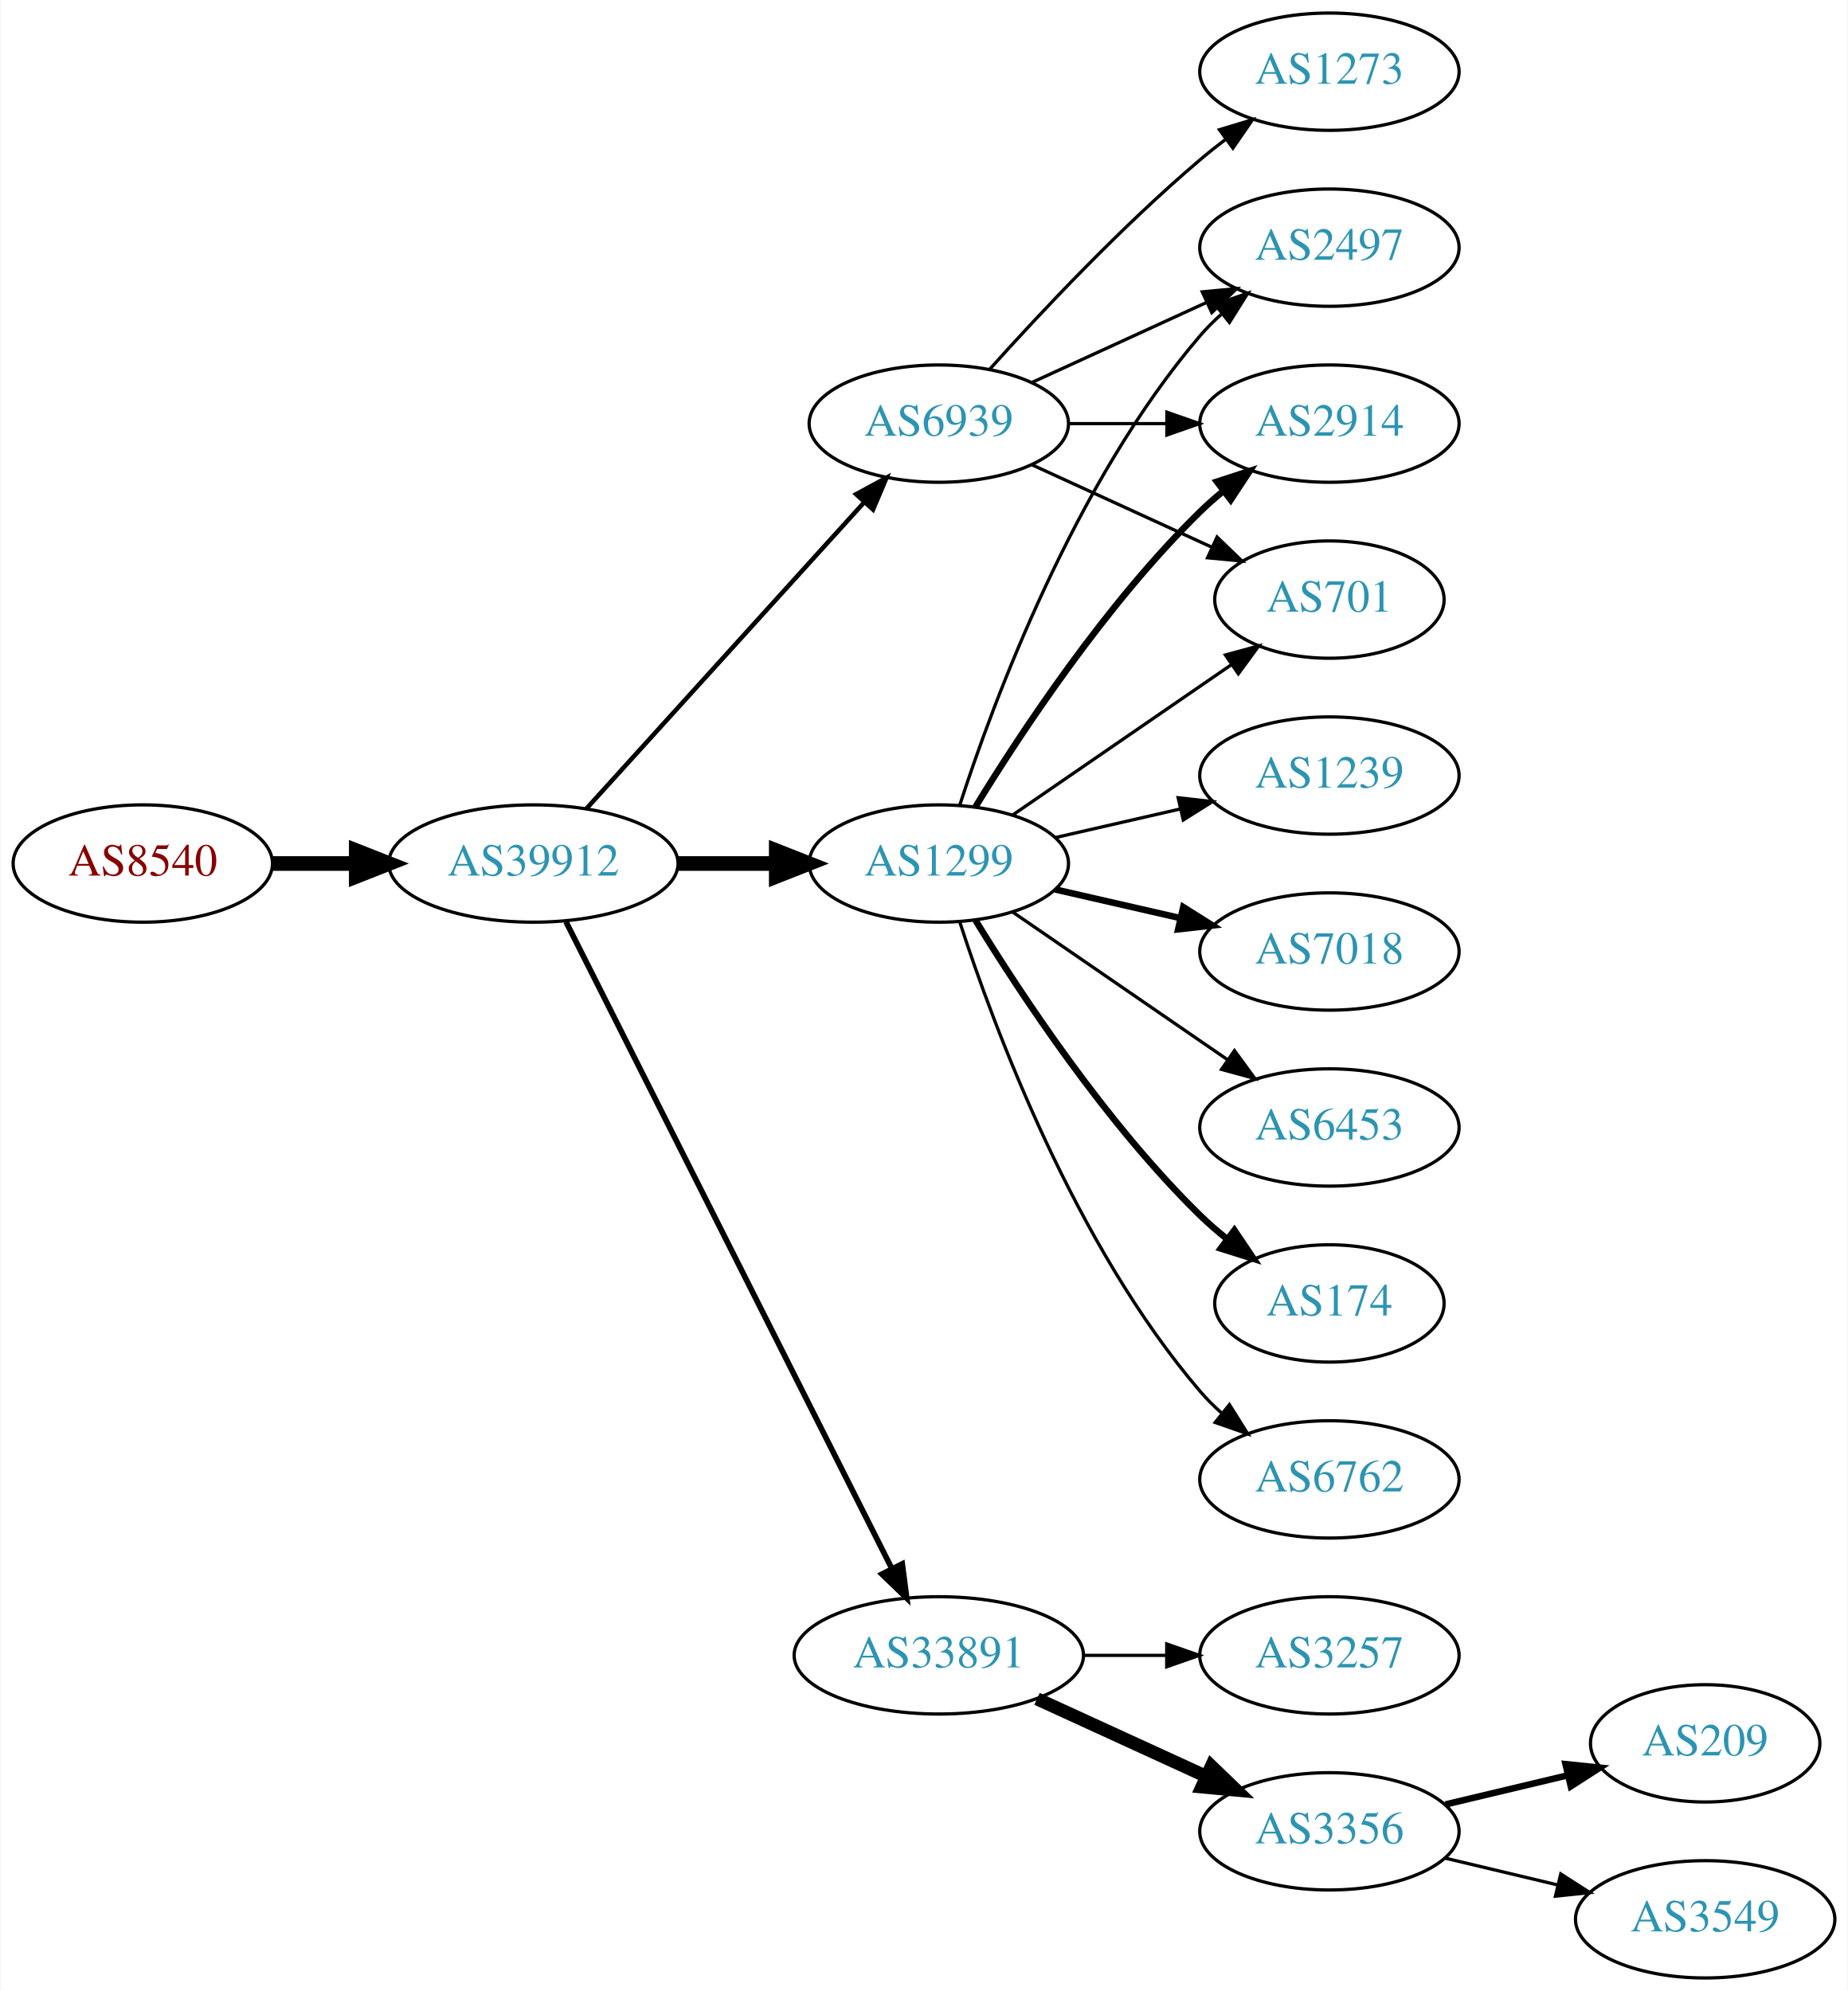
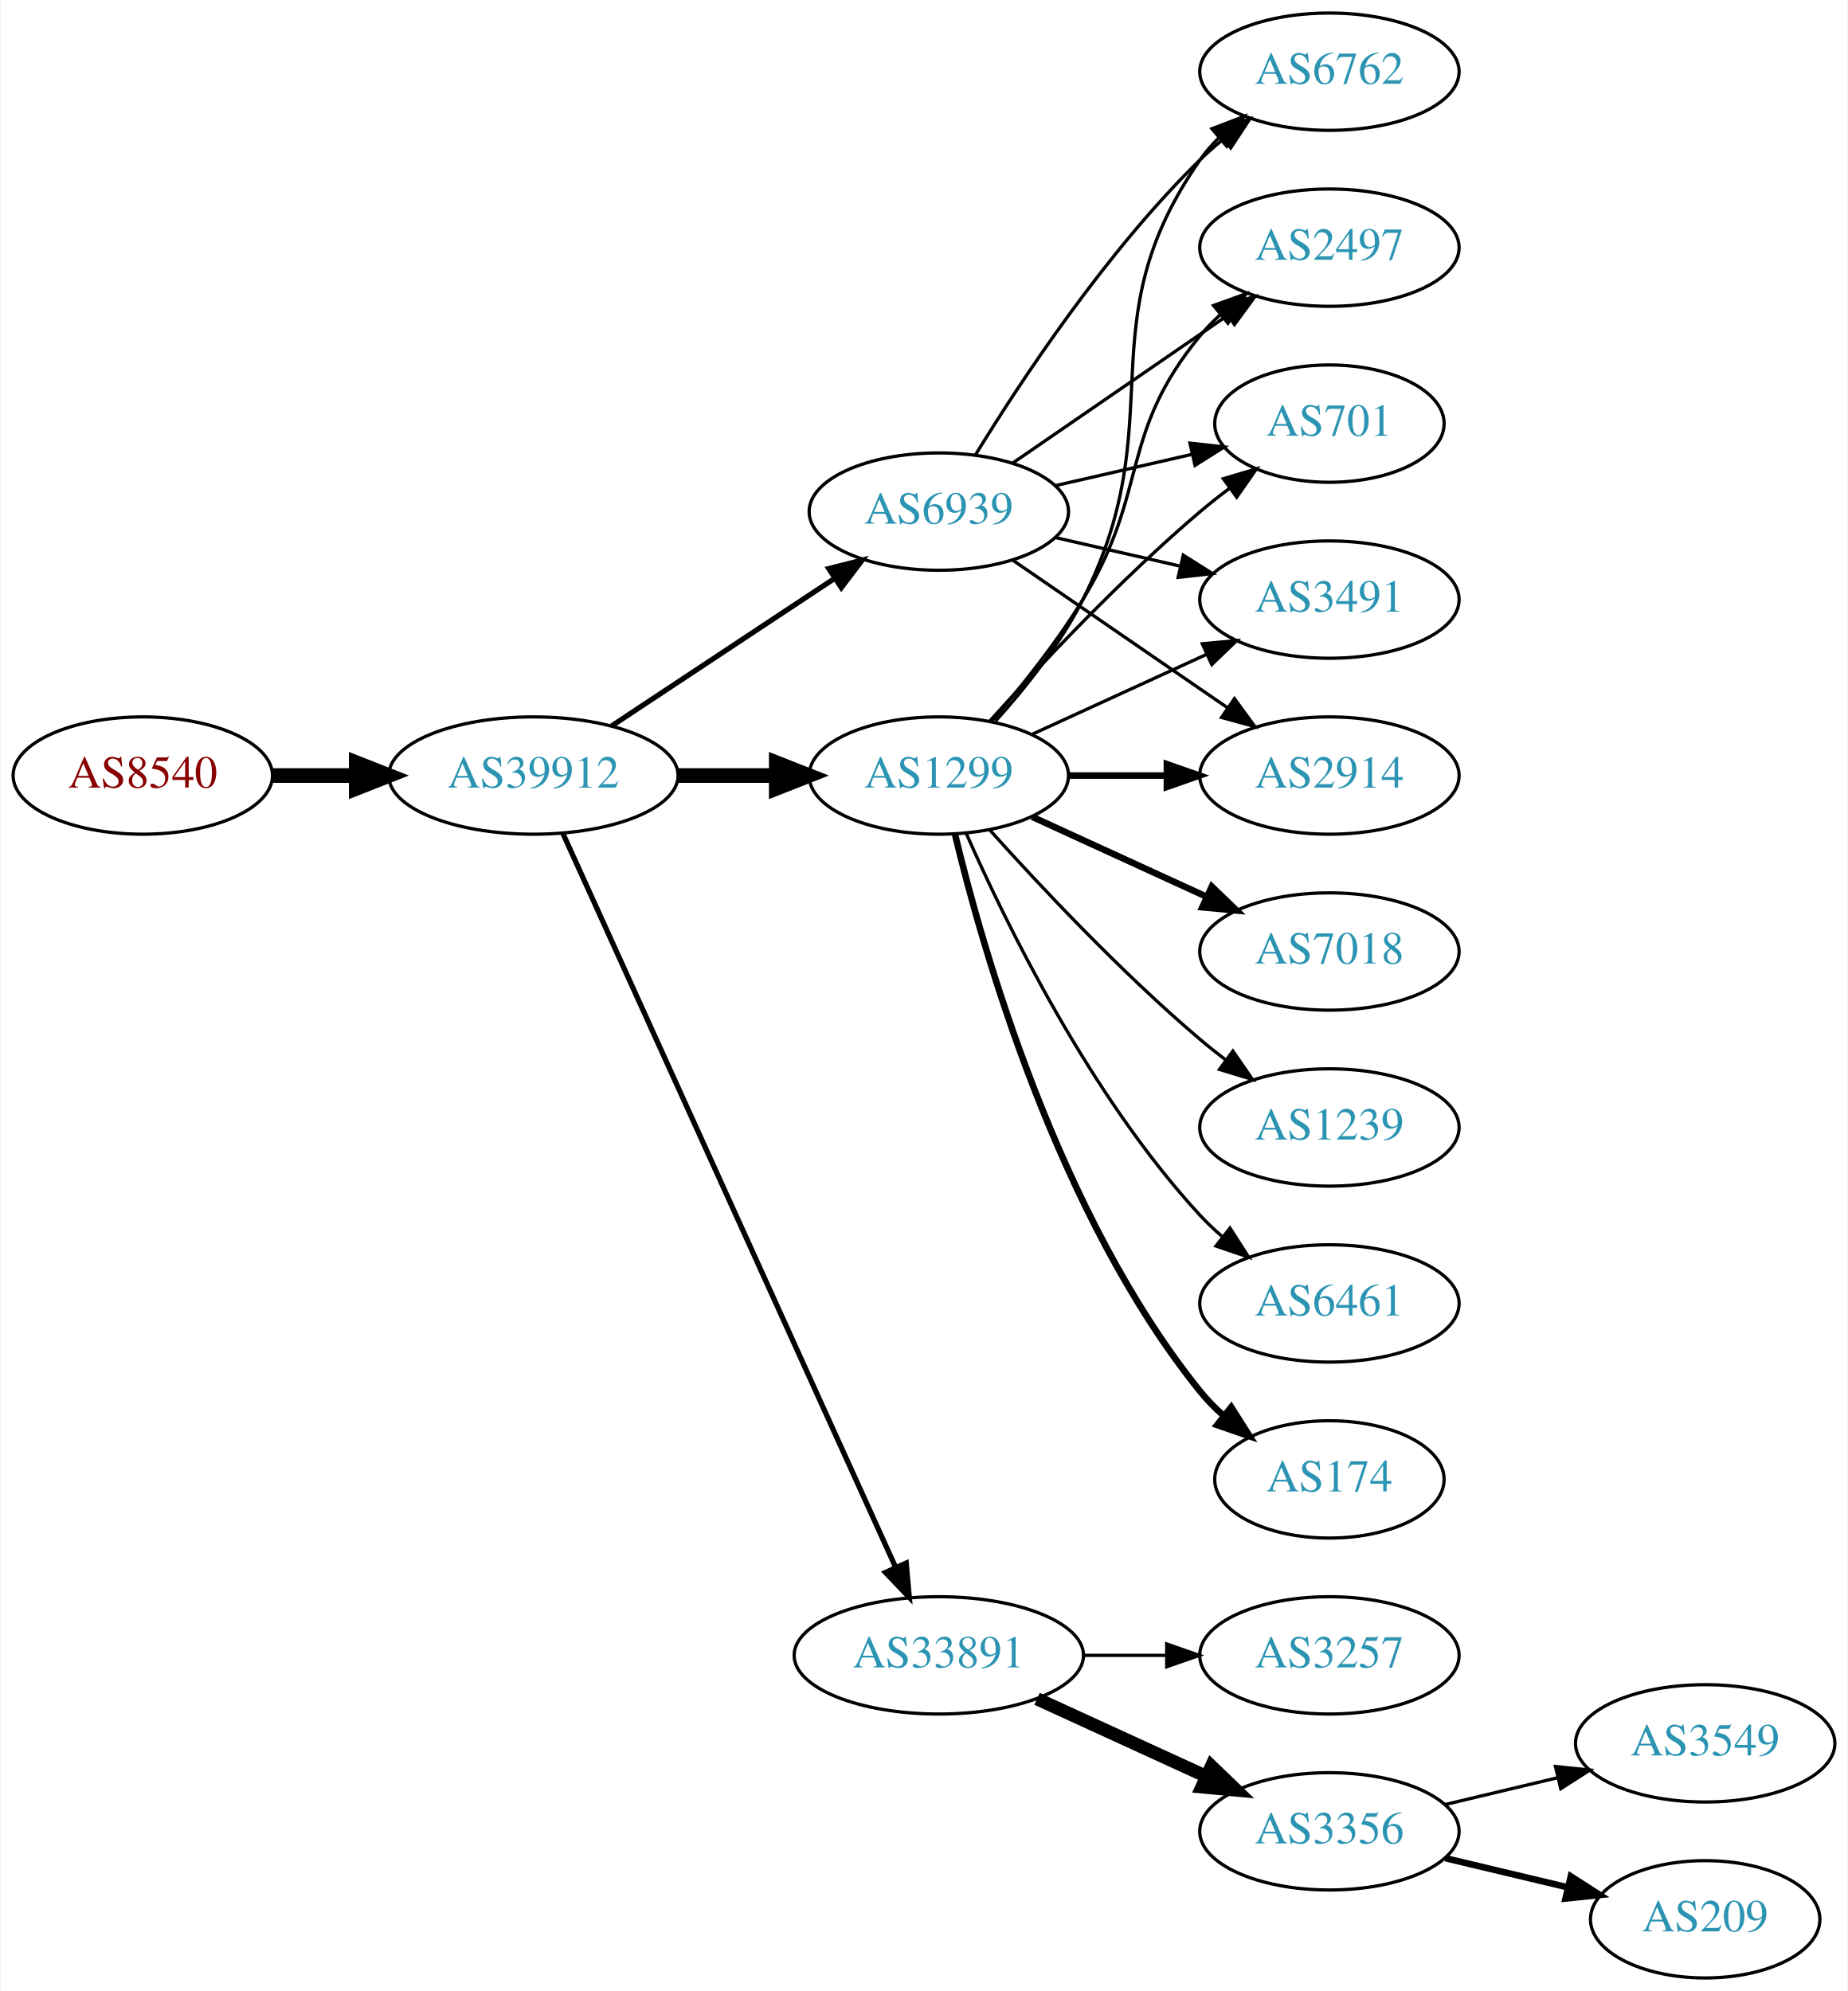
<svg xmlns="http://www.w3.org/2000/svg" xmlns:xlink="http://www.w3.org/1999/xlink" width="567pt" height="611pt" viewBox="0.00 0.00 566.66 611.00">
  <g id="graph0" class="graph" transform="scale(1 1) rotate(0) translate(4 607)">
    <polygon fill="white" stroke="none" points="-4,4 -4,-607 562.663,-607 562.663,4 -4,4" />
    <g id="node1" class="node">
      <g id="a_node1">
        <a xlink:href="/asn/8540" xlink:title="AS8540 ~ AMA netwoRX GmbH [AT]">
-           <ellipse fill="#ffffff" stroke="black" cx="39.647" cy="-342" rx="39.794" ry="18" />
-           <text text-anchor="middle" x="39.647" y="-338.3" font-family="Times,serif" font-size="14.00" fill="#880000">AS8540</text>
+           <ellipse fill="#ffffff" stroke="black" cx="39.647" cy="-369" rx="39.794" ry="18" />
+           <text text-anchor="middle" x="39.647" y="-365.3" font-family="Times,serif" font-size="14.00" fill="#880000">AS8540</text>
        </a>
      </g>
    </g>
    <g id="node2" class="node">
      <g id="a_node2">
        <a xlink:href="/asn/39912" xlink:title="AS39912 ~ oja.at GmbH [AT]">
-           <ellipse fill="#ffffff" stroke="black" cx="159.489" cy="-342" rx="44.393" ry="18" />
-           <text text-anchor="middle" x="159.489" y="-338.3" font-family="Times,serif" font-size="14.00" fill="#2c94b3">AS39912</text>
+           <ellipse fill="#ffffff" stroke="black" cx="159.489" cy="-369" rx="44.393" ry="18" />
+           <text text-anchor="middle" x="159.489" y="-365.3" font-family="Times,serif" font-size="14.00" fill="#2c94b3">AS39912</text>
        </a>
      </g>
    </g>
    <g id="edge1" class="edge">
-       <path fill="none" stroke="black" stroke-width="4.5" d="M79.559,-342C87.662,-342 96.337,-342 104.863,-342" />
-       <polygon fill="black" stroke="black" stroke-width="4.5" points="105.141,-345.938 115.141,-342 105.141,-338.063 105.141,-345.938" />
+       <path fill="none" stroke="black" stroke-width="4.5" d="M79.559,-369C87.662,-369 96.337,-369 104.863,-369" />
+       <polygon fill="black" stroke="black" stroke-width="4.5" points="105.141,-372.938 115.141,-369 105.141,-365.063 105.141,-372.938" />
    </g>
    <g id="node3" class="node">
      <g id="a_node3">
        <a xlink:href="/asn/1299" xlink:title="AS1299 ~ Telia Carrier [EU]">
-           <ellipse fill="#ffffff" stroke="black" cx="283.881" cy="-342" rx="39.794" ry="18" />
-           <text text-anchor="middle" x="283.881" y="-338.3" font-family="Times,serif" font-size="14.00" fill="#2c94b3">AS1299</text>
+           <ellipse fill="#ffffff" stroke="black" cx="283.881" cy="-369" rx="39.794" ry="18" />
+           <text text-anchor="middle" x="283.881" y="-365.3" font-family="Times,serif" font-size="14.00" fill="#2c94b3">AS1299</text>
        </a>
      </g>
    </g>
    <g id="edge2" class="edge">
-       <path fill="none" stroke="black" stroke-width="4.5" d="M203.985,-342C213.674,-342 224.01,-342 233.903,-342" />
-       <polygon fill="black" stroke="black" stroke-width="4.5" points="234.006,-345.938 244.006,-342 234.006,-338.063 234.006,-345.938" />
+       <path fill="none" stroke="black" stroke-width="4.5" d="M203.985,-369C213.674,-369 224.01,-369 233.903,-369" />
+       <polygon fill="black" stroke="black" stroke-width="4.5" points="234.006,-372.938 244.006,-369 234.006,-365.063 234.006,-372.938" />
    </g>
    <g id="node4" class="node">
      <g id="a_node4">
        <a xlink:href="/asn/33891" xlink:title="AS33891 ~ CORE-BACKBONE GMBH GLOBAL NETWORK [DE]">
          <ellipse fill="#ffffff" stroke="black" cx="283.881" cy="-99" rx="44.393" ry="18" />
          <text text-anchor="middle" x="283.881" y="-95.3" font-family="Times,serif" font-size="14.00" fill="#2c94b3">AS33891</text>
        </a>
      </g>
    </g>
    <g id="edge3" class="edge">
-       <path fill="none" stroke="black" stroke-width="1.731" d="M169.489,-324.132C190.76,-281.899 244.235,-175.728 269.397,-125.773" />
-       <polygon fill="black" stroke="black" stroke-width="1.731" points="272.661,-127.072 274.033,-116.567 266.409,-123.924 272.661,-127.072" />
+       <path fill="none" stroke="black" stroke-width="1.607" d="M168.52,-351.285C189.44,-305.133 245.723,-180.972 270.679,-125.918" />
+       <polygon fill="black" stroke="black" stroke-width="1.607" points="273.88,-127.334 274.821,-116.781 267.505,-124.444 273.88,-127.334" />
    </g>
    <g id="node5" class="node">
      <g id="a_node5">
        <a xlink:href="/asn/6939" xlink:title="AS6939 ~ Hurricane Electric LLC [US]">
-           <ellipse fill="#ffffff" stroke="black" cx="283.881" cy="-477" rx="39.794" ry="18" />
-           <text text-anchor="middle" x="283.881" y="-473.3" font-family="Times,serif" font-size="14.00" fill="#2c94b3">AS6939</text>
+           <ellipse fill="#ffffff" stroke="black" cx="283.881" cy="-450" rx="39.794" ry="18" />
+           <text text-anchor="middle" x="283.881" y="-446.3" font-family="Times,serif" font-size="14.00" fill="#2c94b3">AS6939</text>
        </a>
      </g>
    </g>
    <g id="edge4" class="edge">
-       <path fill="none" stroke="black" stroke-width="1.385" d="M175.743,-358.825C197.206,-382.499 236.437,-425.771 261.004,-452.87" />
-       <polygon fill="black" stroke="black" stroke-width="1.385" points="258.51,-455.329 267.82,-460.387 263.696,-450.628 258.51,-455.329" />
+       <path fill="none" stroke="black" stroke-width="1.607" d="M183.51,-384.235C202.864,-397.044 230.699,-415.466 251.989,-429.555" />
+       <polygon fill="black" stroke="black" stroke-width="1.607" points="250.106,-432.506 260.377,-435.107 253.969,-426.669 250.106,-432.506" />
    </g>
    <g id="node6" class="node">
      <g id="a_node6">
-         <a xlink:href="/asn/174" xlink:title="AS174 ~ Cogent Communications [US]">
-           <ellipse fill="#ffffff" stroke="black" cx="403.724" cy="-207" rx="35.194" ry="18" />
-           <text text-anchor="middle" x="403.724" y="-203.3" font-family="Times,serif" font-size="14.00" fill="#2c94b3">AS174</text>
+         <a xlink:href="/asn/2914" xlink:title="AS2914 ~ NTT America, Inc. [US]">
+           <ellipse fill="#ffffff" stroke="black" cx="403.724" cy="-369" rx="39.794" ry="18" />
+           <text text-anchor="middle" x="403.724" y="-365.3" font-family="Times,serif" font-size="14.00" fill="#2c94b3">AS2914</text>
        </a>
      </g>
    </g>
    <g id="edge5" class="edge">
-       <path fill="none" stroke="black" stroke-width="2" d="M295.147,-324.56C308.955,-302.009 335.144,-262.278 364.077,-234 366.613,-231.522 369.396,-229.11 372.272,-226.812" />
-       <polygon fill="black" stroke="black" stroke-width="2" points="374.568,-229.465 380.488,-220.679 370.381,-223.856 374.568,-229.465" />
+       <path fill="none" stroke="black" stroke-width="2" d="M323.794,-369C333.347,-369 343.697,-369 353.659,-369" />
+       <polygon fill="black" stroke="black" stroke-width="2" points="353.852,-372.5 363.852,-369 353.852,-365.5 353.852,-372.5" />
    </g>
    <g id="node7" class="node">
      <g id="a_node7">
+         <a xlink:href="/asn/6762" xlink:title="AS6762 ~ TELECOM ITALIA SPARKLE S.p.A. [IT]">
+           <ellipse fill="#ffffff" stroke="black" cx="403.724" cy="-585" rx="39.794" ry="18" />
+           <text text-anchor="middle" x="403.724" y="-581.3" font-family="Times,serif" font-size="14.00" fill="#2c94b3">AS6762</text>
+         </a>
+       </g>
+     </g>
+     <g id="edge6" class="edge">
+       <path fill="none" stroke="black" d="M301.284,-385.712C310.351,-395.783 321.15,-409.283 328.077,-423 356.07,-478.429 328.464,-507.131 364.077,-558 365.75,-560.389 367.705,-562.635 369.832,-564.733" />
+       <polygon fill="black" stroke="black" points="367.672,-567.49 377.564,-571.284 372.196,-562.149 367.672,-567.49" />
+     </g>
+     <g id="node8" class="node">
+       <g id="a_node8">
        <a xlink:href="/asn/2497" xlink:title="AS2497 ~ Internet Initiative Japan Inc. [JP]">
          <ellipse fill="#ffffff" stroke="black" cx="403.724" cy="-531" rx="39.794" ry="18" />
          <text text-anchor="middle" x="403.724" y="-527.3" font-family="Times,serif" font-size="14.00" fill="#2c94b3">AS2497</text>
        </a>
      </g>
    </g>
-     <g id="edge6" class="edge">
-       <path fill="none" stroke="black" d="M290.328,-359.991C300.642,-391.816 325.505,-458.927 364.077,-504 366.023,-506.274 368.201,-508.449 370.506,-510.507" />
-       <polygon fill="black" stroke="black" points="368.676,-513.524 378.675,-517.027 373.043,-508.053 368.676,-513.524" />
-     </g>
-     <g id="node8" class="node">
-       <g id="a_node8">
-         <a xlink:href="/asn/6762" xlink:title="AS6762 ~ TELECOM ITALIA SPARKLE S.p.A. [IT]">
-           <ellipse fill="#ffffff" stroke="black" cx="403.724" cy="-153" rx="39.794" ry="18" />
-           <text text-anchor="middle" x="403.724" y="-149.3" font-family="Times,serif" font-size="14.00" fill="#2c94b3">AS6762</text>
-         </a>
-       </g>
-     </g>
    <g id="edge7" class="edge">
-       <path fill="none" stroke="black" d="M290.328,-324.009C300.642,-292.184 325.505,-225.073 364.077,-180 366.023,-177.726 368.201,-175.551 370.506,-173.493" />
-       <polygon fill="black" stroke="black" points="373.043,-175.947 378.675,-166.973 368.676,-170.476 373.043,-175.947" />
+       <path fill="none" stroke="black" d="M300.079,-385.677C308.954,-395.949 319.967,-409.666 328.077,-423 348.55,-456.658 339.013,-473.606 364.077,-504 365.932,-506.25 368.02,-508.396 370.238,-510.424" />
+       <polygon fill="black" stroke="black" points="368.174,-513.256 378.143,-516.844 372.587,-507.823 368.174,-513.256" />
    </g>
    <g id="node9" class="node">
      <g id="a_node9">
-         <a xlink:href="/asn/2914" xlink:title="AS2914 ~ NTT America, Inc. [US]">
-           <ellipse fill="#ffffff" stroke="black" cx="403.724" cy="-477" rx="39.794" ry="18" />
-           <text text-anchor="middle" x="403.724" y="-473.3" font-family="Times,serif" font-size="14.00" fill="#2c94b3">AS2914</text>
+         <a xlink:href="/asn/1239" xlink:title="AS1239 ~ Sprint [US]">
+           <ellipse fill="#ffffff" stroke="black" cx="403.724" cy="-261" rx="39.794" ry="18" />
+           <text text-anchor="middle" x="403.724" y="-257.3" font-family="Times,serif" font-size="14.00" fill="#2c94b3">AS1239</text>
        </a>
      </g>
    </g>
    <g id="edge8" class="edge">
-       <path fill="none" stroke="black" stroke-width="2" d="M295.147,-359.44C308.955,-381.991 335.144,-421.722 364.077,-450 366.217,-452.092 368.535,-454.137 370.934,-456.106" />
-       <polygon fill="black" stroke="black" stroke-width="2" points="369.201,-459.185 379.276,-462.464 373.445,-453.618 369.201,-459.185" />
+       <path fill="none" stroke="black" d="M299.527,-352.275C314.828,-335.235 339.925,-308.477 364.077,-288 366.574,-285.883 369.235,-283.768 371.946,-281.707" />
+       <polygon fill="black" stroke="black" points="374.112,-284.459 380.123,-275.734 369.983,-278.806 374.112,-284.459" />
    </g>
    <g id="node10" class="node">
      <g id="a_node10">
-         <a xlink:href="/asn/1239" xlink:title="AS1239 ~ Sprint [US]">
-           <ellipse fill="#ffffff" stroke="black" cx="403.724" cy="-369" rx="39.794" ry="18" />
-           <text text-anchor="middle" x="403.724" y="-365.3" font-family="Times,serif" font-size="14.00" fill="#2c94b3">AS1239</text>
+         <a xlink:href="/asn/6461" xlink:title="AS6461 ~ Zayo Bandwidth [US]">
+           <ellipse fill="#ffffff" stroke="black" cx="403.724" cy="-207" rx="39.794" ry="18" />
+           <text text-anchor="middle" x="403.724" y="-203.3" font-family="Times,serif" font-size="14.00" fill="#2c94b3">AS6461</text>
        </a>
      </g>
    </g>
    <g id="edge9" class="edge">
-       <path fill="none" stroke="black" d="M319.6,-349.955C331.6,-352.704 345.221,-355.825 357.914,-358.733" />
-       <polygon fill="black" stroke="black" points="357.316,-362.187 367.845,-361.009 358.88,-355.364 357.316,-362.187" />
+       <path fill="none" stroke="black" d="M292.297,-351.239C304.365,-323.817 330.337,-270.527 364.077,-234 366.108,-231.802 368.347,-229.681 370.693,-227.66" />
+       <polygon fill="black" stroke="black" points="373.22,-230.126 378.937,-221.206 368.905,-224.614 373.22,-230.126" />
    </g>
    <g id="node11" class="node">
      <g id="a_node11">
+         <a xlink:href="/asn/701" xlink:title="AS701 ~ UUNET [US]">
+           <ellipse fill="#ffffff" stroke="black" cx="403.724" cy="-477" rx="35.194" ry="18" />
+           <text text-anchor="middle" x="403.724" y="-473.3" font-family="Times,serif" font-size="14.00" fill="#2c94b3">AS701</text>
+         </a>
+       </g>
+     </g>
+     <g id="edge10" class="edge">
+       <path fill="none" stroke="black" d="M299.527,-385.725C314.828,-402.765 339.925,-429.523 364.077,-450 366.93,-452.418 369.995,-454.833 373.106,-457.169" />
+       <polygon fill="black" stroke="black" points="371.179,-460.095 381.334,-463.116 375.279,-454.422 371.179,-460.095" />
+     </g>
+     <g id="node12" class="node">
+       <g id="a_node12">
+         <a xlink:href="/asn/174" xlink:title="AS174 ~ Cogent Communications [US]">
+           <ellipse fill="#ffffff" stroke="black" cx="403.724" cy="-153" rx="35.194" ry="18" />
+           <text text-anchor="middle" x="403.724" y="-149.3" font-family="Times,serif" font-size="14.00" fill="#2c94b3">AS174</text>
+         </a>
+       </g>
+     </g>
+     <g id="edge11" class="edge">
+       <path fill="none" stroke="black" stroke-width="2" d="M288.808,-351.118C297.366,-315.391 320.515,-233.992 364.077,-180 366.184,-177.388 368.608,-174.921 371.192,-172.618" />
+       <polygon fill="black" stroke="black" stroke-width="2" points="373.602,-175.174 379.273,-166.225 369.259,-169.684 373.602,-175.174" />
+     </g>
+     <g id="node13" class="node">
+       <g id="a_node13">
        <a xlink:href="/asn/7018" xlink:title="AS7018 ~ AT&amp;T Services, Inc. [US]">
          <ellipse fill="#ffffff" stroke="black" cx="403.724" cy="-315" rx="39.794" ry="18" />
          <text text-anchor="middle" x="403.724" y="-311.3" font-family="Times,serif" font-size="14.00" fill="#2c94b3">AS7018</text>
        </a>
      </g>
    </g>
-     <g id="edge10" class="edge">
-       <path fill="none" stroke="black" stroke-width="2" d="M319.6,-334.045C331.6,-331.296 345.221,-328.175 357.914,-325.267" />
-       <polygon fill="black" stroke="black" stroke-width="2" points="358.88,-328.636 367.845,-322.991 357.316,-321.813 358.88,-328.636" />
-     </g>
-     <g id="node12" class="node">
-       <g id="a_node12">
-         <a xlink:href="/asn/701" xlink:title="AS701 ~ UUNET [US]">
-           <ellipse fill="#ffffff" stroke="black" cx="403.724" cy="-423" rx="35.194" ry="18" />
-           <text text-anchor="middle" x="403.724" y="-419.3" font-family="Times,serif" font-size="14.00" fill="#2c94b3">AS701</text>
-         </a>
-       </g>
-     </g>
-     <g id="edge11" class="edge">
-       <path fill="none" stroke="black" d="M306.495,-356.857C325.333,-369.805 352.812,-388.693 373.588,-402.973" />
-       <polygon fill="black" stroke="black" points="371.813,-406.001 382.037,-408.781 375.779,-400.232 371.813,-406.001" />
-     </g>
-     <g id="node13" class="node">
-       <g id="a_node13">
-         <a xlink:href="/asn/6453" xlink:title="AS6453 ~ TATA COMMUNICATIONS (AMERICA) INC [US]">
-           <ellipse fill="#ffffff" stroke="black" cx="403.724" cy="-261" rx="39.794" ry="18" />
-           <text text-anchor="middle" x="403.724" y="-257.3" font-family="Times,serif" font-size="14.00" fill="#2c94b3">AS6453</text>
-         </a>
-       </g>
-     </g>
    <g id="edge12" class="edge">
-       <path fill="none" stroke="black" d="M306.495,-327.143C324.984,-314.435 351.798,-296.005 372.427,-281.825" />
-       <polygon fill="black" stroke="black" points="374.589,-284.586 380.848,-276.037 370.624,-278.817 374.589,-284.586" />
+       <path fill="none" stroke="black" stroke-width="2" d="M312.51,-356.339C328.467,-349.027 348.738,-339.739 366.02,-331.819" />
+       <polygon fill="black" stroke="black" stroke-width="2" points="367.635,-334.929 375.268,-327.581 364.719,-328.565 367.635,-334.929" />
    </g>
    <g id="node14" class="node">
      <g id="a_node14">
+         <a xlink:href="/asn/3491" xlink:title="AS3491 ~ PCCW Global, Inc. [US]">
+           <ellipse fill="#ffffff" stroke="black" cx="403.724" cy="-423" rx="39.794" ry="18" />
+           <text text-anchor="middle" x="403.724" y="-419.3" font-family="Times,serif" font-size="14.00" fill="#2c94b3">AS3491</text>
+         </a>
+       </g>
+     </g>
+     <g id="edge13" class="edge">
+       <path fill="none" stroke="black" d="M312.51,-381.661C328.467,-388.973 348.738,-398.261 366.02,-406.181" />
+       <polygon fill="black" stroke="black" points="364.719,-409.435 375.268,-410.419 367.635,-403.071 364.719,-409.435" />
+     </g>
+     <g id="node15" class="node">
+       <g id="a_node15">
        <a xlink:href="/asn/3356" xlink:title="AS3356 ~ Level 3 Parent, LLC [US]">
          <ellipse fill="#ffffff" stroke="black" cx="403.724" cy="-45" rx="39.794" ry="18" />
          <text text-anchor="middle" x="403.724" y="-41.3" font-family="Times,serif" font-size="14.00" fill="#2c94b3">AS3356</text>
        </a>
      </g>
    </g>
-     <g id="edge13" class="edge">
+     <g id="edge14" class="edge">
      <path fill="none" stroke="black" stroke-width="4" d="M314.011,-85.652C329.622,-78.498 349.02,-69.609 365.692,-61.969" />
      <polygon fill="black" stroke="black" stroke-width="4" points="367.511,-64.986 375.144,-57.638 364.595,-58.622 367.511,-64.986" />
    </g>
-     <g id="node15" class="node">
-       <g id="a_node15">
+     <g id="node16" class="node">
+       <g id="a_node16">
        <a xlink:href="/asn/3257" xlink:title="AS3257 ~ GTT [DE]">
          <ellipse fill="#ffffff" stroke="black" cx="403.724" cy="-99" rx="39.794" ry="18" />
          <text text-anchor="middle" x="403.724" y="-95.3" font-family="Times,serif" font-size="14.00" fill="#2c94b3">AS3257</text>
        </a>
      </g>
    </g>
-     <g id="edge14" class="edge">
+     <g id="edge15" class="edge">
      <path fill="none" stroke="black" d="M328.092,-99C336.405,-99 345.168,-99 353.65,-99" />
      <polygon fill="black" stroke="black" points="353.809,-102.5 363.809,-99 353.809,-95.5 353.809,-102.5" />
    </g>
+     <g id="edge19" class="edge">
+       <path fill="none" stroke="black" d="M306.495,-435.143C324.984,-422.435 351.798,-404.005 372.427,-389.825" />
+       <polygon fill="black" stroke="black" points="374.589,-392.586 380.848,-384.037 370.624,-386.817 374.589,-392.586" />
+     </g>
+     <g id="edge22" class="edge">
+       <path fill="none" stroke="black" d="M295.147,-467.44C308.955,-489.991 335.144,-529.722 364.077,-558 366.217,-560.092 368.535,-562.137 370.934,-564.106" />
+       <polygon fill="black" stroke="black" points="369.201,-567.185 379.276,-570.464 373.445,-561.618 369.201,-567.185" />
+     </g>
+     <g id="edge18" class="edge">
+       <path fill="none" stroke="black" d="M306.495,-464.857C324.984,-477.565 351.798,-495.995 372.427,-510.175" />
+       <polygon fill="black" stroke="black" points="370.624,-513.183 380.848,-515.963 374.589,-507.414 370.624,-513.183" />
+     </g>
+     <g id="edge21" class="edge">
+       <path fill="none" stroke="black" d="M319.6,-457.955C332.693,-460.955 347.715,-464.396 361.356,-467.522" />
+       <polygon fill="black" stroke="black" points="360.934,-471.016 371.463,-469.838 362.497,-464.193 360.934,-471.016" />
+     </g>
    <g id="edge20" class="edge">
-       <path fill="none" stroke="black" d="M312.51,-489.661C328.467,-496.973 348.738,-506.261 366.02,-514.181" />
-       <polygon fill="black" stroke="black" points="364.719,-517.435 375.268,-518.419 367.635,-511.071 364.719,-517.435" />
-     </g>
-     <g id="edge19" class="edge">
-       <path fill="none" stroke="black" d="M323.794,-477C333.347,-477 343.697,-477 353.659,-477" />
-       <polygon fill="black" stroke="black" points="353.852,-480.5 363.852,-477 353.852,-473.5 353.852,-480.5" />
-     </g>
-     <g id="edge17" class="edge">
-       <path fill="none" stroke="black" d="M312.51,-464.339C328.926,-456.817 349.908,-447.202 367.505,-439.139" />
-       <polygon fill="black" stroke="black" points="369.249,-442.189 376.882,-434.842 366.333,-435.826 369.249,-442.189" />
-     </g>
-     <g id="node18" class="node">
-       <g id="a_node18">
-         <a xlink:href="/asn/1273" xlink:title="AS1273 ~ Vodafone Group PLC [EU]">
-           <ellipse fill="#ffffff" stroke="black" cx="403.724" cy="-585" rx="39.794" ry="18" />
-           <text text-anchor="middle" x="403.724" y="-581.3" font-family="Times,serif" font-size="14.00" fill="#2c94b3">AS1273</text>
-         </a>
-       </g>
-     </g>
-     <g id="edge18" class="edge">
-       <path fill="none" stroke="black" d="M299.527,-493.725C314.828,-510.765 339.925,-537.523 364.077,-558 366.574,-560.117 369.235,-562.232 371.946,-564.293" />
-       <polygon fill="black" stroke="black" points="369.983,-567.194 380.123,-570.266 374.112,-561.541 369.983,-567.194" />
-     </g>
-     <g id="node16" class="node">
-       <g id="a_node16">
-         <a xlink:href="/asn/209" xlink:title="AS209 ~ CenturyLink Communications, LLC [US]">
-           <ellipse fill="#ffffff" stroke="black" cx="519.017" cy="-72" rx="35.194" ry="18" />
-           <text text-anchor="middle" x="519.017" y="-68.3" font-family="Times,serif" font-size="14.00" fill="#2c94b3">AS209</text>
-         </a>
-       </g>
-     </g>
-     <g id="edge15" class="edge">
-       <path fill="none" stroke="black" stroke-width="2" d="M439.331,-53.248C451.125,-56.059 464.43,-59.229 476.698,-62.153" />
-       <polygon fill="black" stroke="black" stroke-width="2" points="476.164,-65.624 486.703,-64.537 477.787,-58.814 476.164,-65.624" />
+       <path fill="none" stroke="black" d="M319.6,-442.045C331.6,-439.296 345.221,-436.175 357.914,-433.267" />
+       <polygon fill="black" stroke="black" points="358.88,-436.636 367.845,-430.991 357.316,-429.813 358.88,-436.636" />
    </g>
    <g id="node17" class="node">
      <g id="a_node17">
        <a xlink:href="/asn/3549" xlink:title="AS3549 ~ Level 3 Parent, LLC [US]">
-           <ellipse fill="#ffffff" stroke="black" cx="519.017" cy="-18" rx="39.794" ry="18" />
-           <text text-anchor="middle" x="519.017" y="-14.3" font-family="Times,serif" font-size="14.00" fill="#2c94b3">AS3549</text>
+           <ellipse fill="#ffffff" stroke="black" cx="519.017" cy="-72" rx="39.794" ry="18" />
+           <text text-anchor="middle" x="519.017" y="-68.3" font-family="Times,serif" font-size="14.00" fill="#2c94b3">AS3549</text>
        </a>
      </g>
    </g>
    <g id="edge16" class="edge">
-       <path fill="none" stroke="black" d="M439.331,-36.752C450.202,-34.162 462.357,-31.265 473.799,-28.538" />
-       <polygon fill="black" stroke="black" points="474.705,-31.92 483.621,-26.197 473.082,-25.111 474.705,-31.92" />
+       <path fill="none" stroke="black" d="M439.331,-53.248C450.202,-55.838 462.357,-58.735 473.799,-61.462" />
+       <polygon fill="black" stroke="black" points="473.082,-64.889 483.621,-63.803 474.705,-58.08 473.082,-64.889" />
+     </g>
+     <g id="node18" class="node">
+       <g id="a_node18">
+         <a xlink:href="/asn/209" xlink:title="AS209 ~ CenturyLink Communications, LLC [US]">
+           <ellipse fill="#ffffff" stroke="black" cx="519.017" cy="-18" rx="35.194" ry="18" />
+           <text text-anchor="middle" x="519.017" y="-14.3" font-family="Times,serif" font-size="14.00" fill="#2c94b3">AS209</text>
+         </a>
+       </g>
+     </g>
+     <g id="edge17" class="edge">
+       <path fill="none" stroke="black" stroke-width="2" d="M439.331,-36.752C451.125,-33.941 464.43,-30.771 476.698,-27.847" />
+       <polygon fill="black" stroke="black" stroke-width="2" points="477.787,-31.186 486.703,-25.463 476.164,-24.377 477.787,-31.186" />
    </g>
  </g>
</svg>
